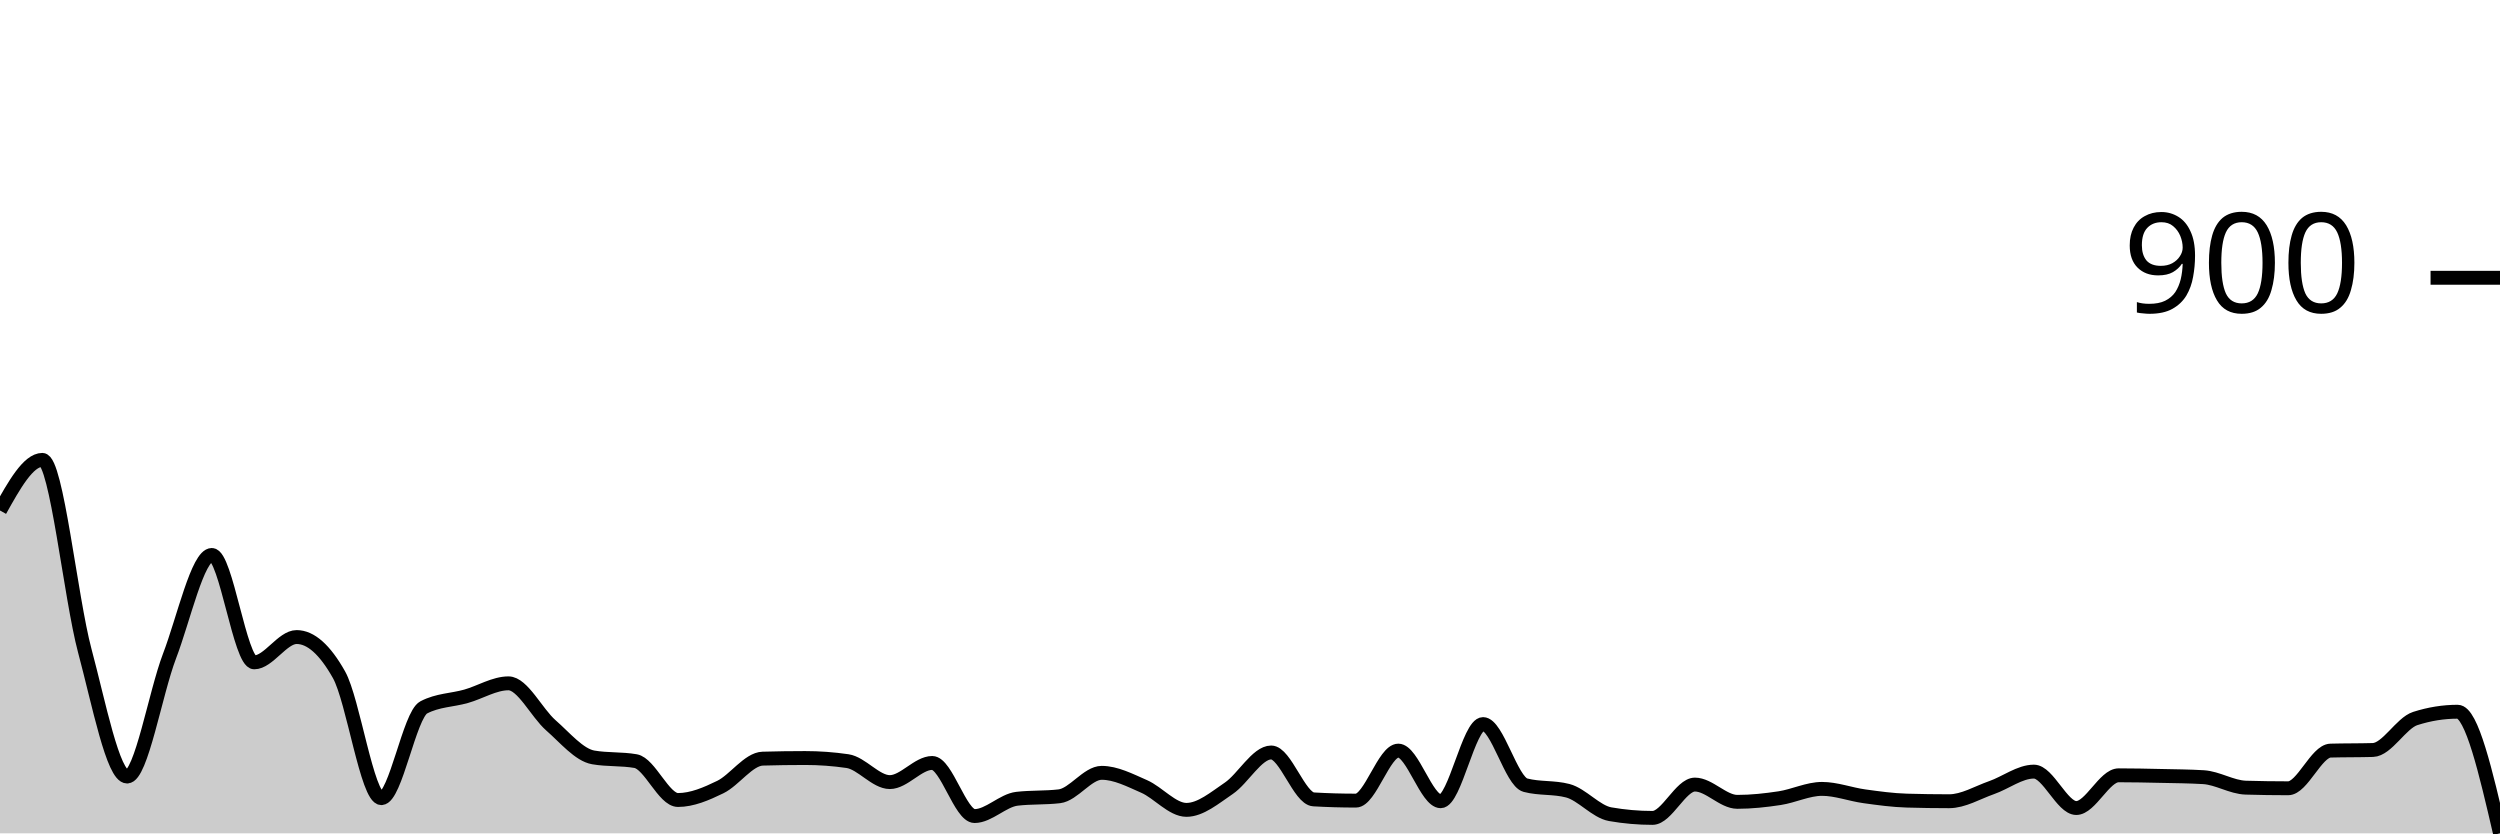
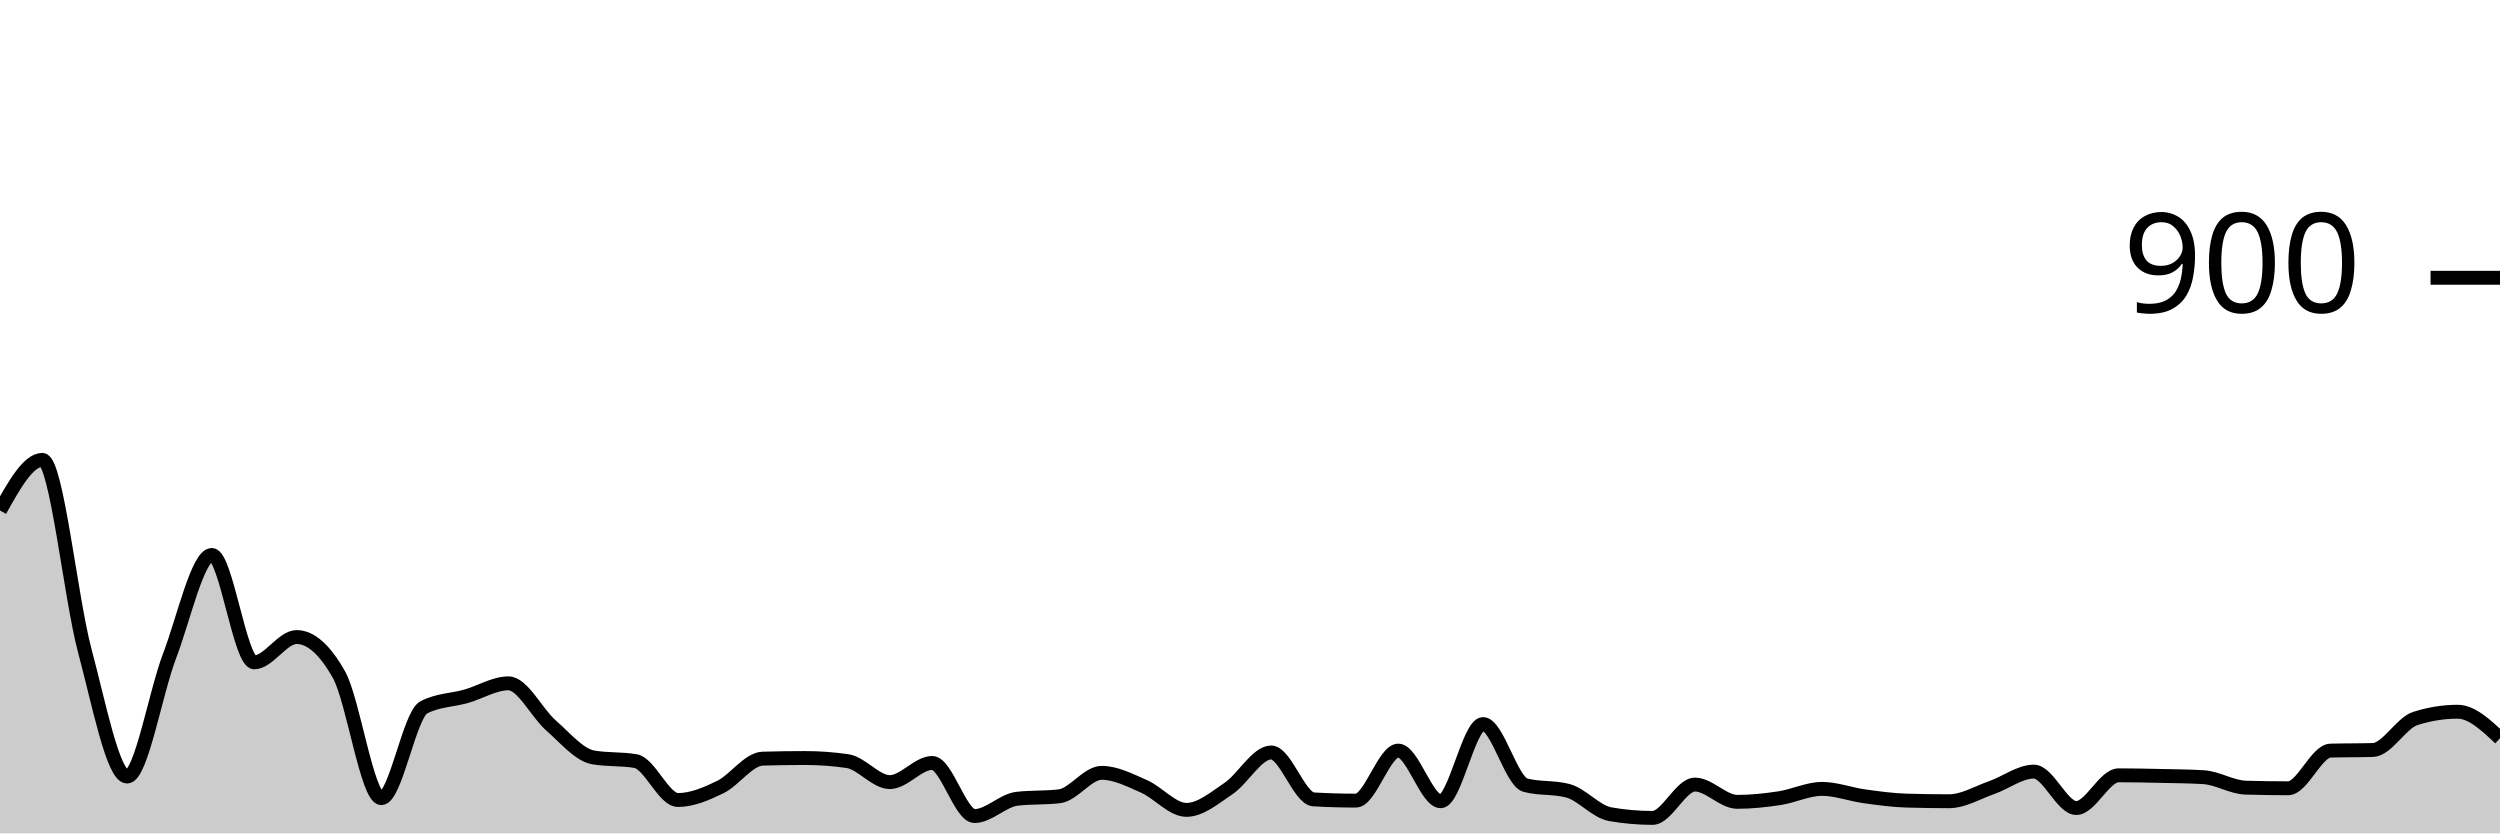
<svg xmlns="http://www.w3.org/2000/svg" viewBox="0 0 180 60">
  <g transform="translate(0,20)">
-     <path class="area" fill="rgba(0, 0, 0, 0.2)" d="M0,16.756C1.017,14.933,2.034,13.111,3.051,13.111C4.068,13.111,5.085,23.044,6.102,26.844C7.119,30.644,8.136,35.911,9.153,35.911C10.169,35.911,11.186,29.904,12.203,27.244C13.22,24.585,14.237,19.956,15.254,19.956C16.271,19.956,17.288,27.689,18.305,27.689C19.322,27.689,20.339,25.867,21.356,25.867C22.373,25.867,23.39,26.77,24.407,28.578C25.424,30.385,26.441,37.467,27.458,37.467C28.475,37.467,29.492,31.467,30.508,30.933C31.525,30.4,32.542,30.422,33.559,30.133C34.576,29.844,35.593,29.2,36.61,29.2C37.627,29.2,38.644,31.333,39.661,32.222C40.678,33.111,41.695,34.356,42.712,34.533C43.729,34.711,44.746,34.622,45.763,34.8C46.78,34.978,47.797,37.6,48.814,37.6C49.831,37.6,50.847,37.163,51.864,36.667C52.881,36.17,53.898,34.652,54.915,34.622C55.932,34.593,56.949,34.578,57.966,34.578C58.983,34.578,60,34.652,61.017,34.8C62.034,34.948,63.051,36.311,64.068,36.311C65.085,36.311,66.102,34.933,67.119,34.933C68.136,34.933,69.153,38.756,70.169,38.756C71.186,38.756,72.203,37.63,73.22,37.511C74.237,37.393,75.254,37.452,76.271,37.333C77.288,37.215,78.305,35.644,79.322,35.644C80.339,35.644,81.356,36.178,82.373,36.622C83.39,37.067,84.407,38.311,85.424,38.311C86.441,38.311,87.458,37.444,88.475,36.756C89.492,36.067,90.508,34.178,91.525,34.178C92.542,34.178,93.559,37.496,94.576,37.556C95.593,37.615,96.61,37.644,97.627,37.644C98.644,37.644,99.661,34.044,100.678,34.044C101.695,34.044,102.712,37.689,103.729,37.689C104.746,37.689,105.763,32.133,106.78,32.133C107.797,32.133,108.814,36.267,109.831,36.533C110.847,36.8,111.864,36.667,112.881,36.933C113.898,37.2,114.915,38.444,115.932,38.622C116.949,38.8,117.966,38.889,118.983,38.889C120,38.889,121.017,36.489,122.034,36.489C123.051,36.489,124.068,37.733,125.085,37.733C126.102,37.733,127.119,37.622,128.136,37.467C129.153,37.311,130.169,36.8,131.186,36.8C132.203,36.8,133.22,37.193,134.237,37.333C135.254,37.474,136.271,37.615,137.288,37.644C138.305,37.674,139.322,37.689,140.339,37.689C141.356,37.689,142.373,37.067,143.39,36.711C144.407,36.356,145.424,35.556,146.441,35.556C147.458,35.556,148.475,38.178,149.492,38.178C150.508,38.178,151.525,35.822,152.542,35.822C153.559,35.822,154.576,35.844,155.593,35.867C156.61,35.889,157.627,35.896,158.644,35.956C159.661,36.015,160.678,36.681,161.695,36.711C162.712,36.741,163.729,36.756,164.746,36.756C165.763,36.756,166.78,34.074,167.797,34.044C168.814,34.015,169.831,34.03,170.847,34C171.864,33.97,172.881,32.059,173.898,31.733C174.915,31.407,175.932,31.244,176.949,31.244C177.966,31.244,178.983,35.622,180,40L180,40C178.983,40,177.966,40,176.949,40C175.932,40,174.915,40,173.898,40C172.881,40,171.864,40,170.847,40C169.831,40,168.814,40,167.797,40C166.78,40,165.763,40,164.746,40C163.729,40,162.712,40,161.695,40C160.678,40,159.661,40,158.644,40C157.627,40,156.61,40,155.593,40C154.576,40,153.559,40,152.542,40C151.525,40,150.508,40,149.492,40C148.475,40,147.458,40,146.441,40C145.424,40,144.407,40,143.39,40C142.373,40,141.356,40,140.339,40C139.322,40,138.305,40,137.288,40C136.271,40,135.254,40,134.237,40C133.22,40,132.203,40,131.186,40C130.169,40,129.153,40,128.136,40C127.119,40,126.102,40,125.085,40C124.068,40,123.051,40,122.034,40C121.017,40,120,40,118.983,40C117.966,40,116.949,40,115.932,40C114.915,40,113.898,40,112.881,40C111.864,40,110.847,40,109.831,40C108.814,40,107.797,40,106.78,40C105.763,40,104.746,40,103.729,40C102.712,40,101.695,40,100.678,40C99.661,40,98.644,40,97.627,40C96.61,40,95.593,40,94.576,40C93.559,40,92.542,40,91.525,40C90.508,40,89.492,40,88.475,40C87.458,40,86.441,40,85.424,40C84.407,40,83.39,40,82.373,40C81.356,40,80.339,40,79.322,40C78.305,40,77.288,40,76.271,40C75.254,40,74.237,40,73.22,40C72.203,40,71.186,40,70.169,40C69.153,40,68.136,40,67.119,40C66.102,40,65.085,40,64.068,40C63.051,40,62.034,40,61.017,40C60,40,58.983,40,57.966,40C56.949,40,55.932,40,54.915,40C53.898,40,52.881,40,51.864,40C50.847,40,49.831,40,48.814,40C47.797,40,46.78,40,45.763,40C44.746,40,43.729,40,42.712,40C41.695,40,40.678,40,39.661,40C38.644,40,37.627,40,36.61,40C35.593,40,34.576,40,33.559,40C32.542,40,31.525,40,30.508,40C29.492,40,28.475,40,27.458,40C26.441,40,25.424,40,24.407,40C23.39,40,22.373,40,21.356,40C20.339,40,19.322,40,18.305,40C17.288,40,16.271,40,15.254,40C14.237,40,13.22,40,12.203,40C11.186,40,10.169,40,9.153,40C8.136,40,7.119,40,6.102,40C5.085,40,4.068,40,3.051,40C2.034,40,1.017,40,0,40Z" />
-     <path class="line" stroke="black" fill="none" d="M0,16.756C1.017,14.933,2.034,13.111,3.051,13.111C4.068,13.111,5.085,23.044,6.102,26.844C7.119,30.644,8.136,35.911,9.153,35.911C10.169,35.911,11.186,29.904,12.203,27.244C13.22,24.585,14.237,19.956,15.254,19.956C16.271,19.956,17.288,27.689,18.305,27.689C19.322,27.689,20.339,25.867,21.356,25.867C22.373,25.867,23.39,26.77,24.407,28.578C25.424,30.385,26.441,37.467,27.458,37.467C28.475,37.467,29.492,31.467,30.508,30.933C31.525,30.4,32.542,30.422,33.559,30.133C34.576,29.844,35.593,29.2,36.61,29.2C37.627,29.2,38.644,31.333,39.661,32.222C40.678,33.111,41.695,34.356,42.712,34.533C43.729,34.711,44.746,34.622,45.763,34.8C46.78,34.978,47.797,37.6,48.814,37.6C49.831,37.6,50.847,37.163,51.864,36.667C52.881,36.17,53.898,34.652,54.915,34.622C55.932,34.593,56.949,34.578,57.966,34.578C58.983,34.578,60,34.652,61.017,34.8C62.034,34.948,63.051,36.311,64.068,36.311C65.085,36.311,66.102,34.933,67.119,34.933C68.136,34.933,69.153,38.756,70.169,38.756C71.186,38.756,72.203,37.63,73.22,37.511C74.237,37.393,75.254,37.452,76.271,37.333C77.288,37.215,78.305,35.644,79.322,35.644C80.339,35.644,81.356,36.178,82.373,36.622C83.39,37.067,84.407,38.311,85.424,38.311C86.441,38.311,87.458,37.444,88.475,36.756C89.492,36.067,90.508,34.178,91.525,34.178C92.542,34.178,93.559,37.496,94.576,37.556C95.593,37.615,96.61,37.644,97.627,37.644C98.644,37.644,99.661,34.044,100.678,34.044C101.695,34.044,102.712,37.689,103.729,37.689C104.746,37.689,105.763,32.133,106.78,32.133C107.797,32.133,108.814,36.267,109.831,36.533C110.847,36.8,111.864,36.667,112.881,36.933C113.898,37.2,114.915,38.444,115.932,38.622C116.949,38.8,117.966,38.889,118.983,38.889C120,38.889,121.017,36.489,122.034,36.489C123.051,36.489,124.068,37.733,125.085,37.733C126.102,37.733,127.119,37.622,128.136,37.467C129.153,37.311,130.169,36.8,131.186,36.8C132.203,36.8,133.22,37.193,134.237,37.333C135.254,37.474,136.271,37.615,137.288,37.644C138.305,37.674,139.322,37.689,140.339,37.689C141.356,37.689,142.373,37.067,143.39,36.711C144.407,36.356,145.424,35.556,146.441,35.556C147.458,35.556,148.475,38.178,149.492,38.178C150.508,38.178,151.525,35.822,152.542,35.822C153.559,35.822,154.576,35.844,155.593,35.867C156.61,35.889,157.627,35.896,158.644,35.956C159.661,36.015,160.678,36.681,161.695,36.711C162.712,36.741,163.729,36.756,164.746,36.756C165.763,36.756,166.78,34.074,167.797,34.044C168.814,34.015,169.831,34.03,170.847,34C171.864,33.97,172.881,32.059,173.898,31.733C174.915,31.407,175.932,31.244,176.949,31.244C177.966,31.244,178.983,35.622,180,40" />
+     <path class="area" fill="rgba(0, 0, 0, 0.2)" d="M0,16.756C1.017,14.933,2.034,13.111,3.051,13.111C4.068,13.111,5.085,23.044,6.102,26.844C7.119,30.644,8.136,35.911,9.153,35.911C10.169,35.911,11.186,29.904,12.203,27.244C13.22,24.585,14.237,19.956,15.254,19.956C16.271,19.956,17.288,27.689,18.305,27.689C19.322,27.689,20.339,25.867,21.356,25.867C22.373,25.867,23.39,26.77,24.407,28.578C25.424,30.385,26.441,37.467,27.458,37.467C28.475,37.467,29.492,31.467,30.508,30.933C31.525,30.4,32.542,30.422,33.559,30.133C34.576,29.844,35.593,29.2,36.61,29.2C37.627,29.2,38.644,31.333,39.661,32.222C40.678,33.111,41.695,34.356,42.712,34.533C43.729,34.711,44.746,34.622,45.763,34.8C46.78,34.978,47.797,37.6,48.814,37.6C49.831,37.6,50.847,37.163,51.864,36.667C52.881,36.17,53.898,34.652,54.915,34.622C55.932,34.593,56.949,34.578,57.966,34.578C58.983,34.578,60,34.652,61.017,34.8C62.034,34.948,63.051,36.311,64.068,36.311C65.085,36.311,66.102,34.933,67.119,34.933C68.136,34.933,69.153,38.756,70.169,38.756C71.186,38.756,72.203,37.63,73.22,37.511C74.237,37.393,75.254,37.452,76.271,37.333C77.288,37.215,78.305,35.644,79.322,35.644C80.339,35.644,81.356,36.178,82.373,36.622C83.39,37.067,84.407,38.311,85.424,38.311C86.441,38.311,87.458,37.444,88.475,36.756C89.492,36.067,90.508,34.178,91.525,34.178C92.542,34.178,93.559,37.496,94.576,37.556C95.593,37.615,96.61,37.644,97.627,37.644C98.644,37.644,99.661,34.044,100.678,34.044C101.695,34.044,102.712,37.689,103.729,37.689C104.746,37.689,105.763,32.133,106.78,32.133C107.797,32.133,108.814,36.267,109.831,36.533C110.847,36.8,111.864,36.667,112.881,36.933C113.898,37.2,114.915,38.444,115.932,38.622C116.949,38.8,117.966,38.889,118.983,38.889C120,38.889,121.017,36.489,122.034,36.489C123.051,36.489,124.068,37.733,125.085,37.733C126.102,37.733,127.119,37.622,128.136,37.467C129.153,37.311,130.169,36.8,131.186,36.8C132.203,36.8,133.22,37.193,134.237,37.333C135.254,37.474,136.271,37.615,137.288,37.644C138.305,37.674,139.322,37.689,140.339,37.689C141.356,37.689,142.373,37.067,143.39,36.711C144.407,36.356,145.424,35.556,146.441,35.556C147.458,35.556,148.475,38.178,149.492,38.178C150.508,38.178,151.525,35.822,152.542,35.822C153.559,35.822,154.576,35.844,155.593,35.867C156.61,35.889,157.627,35.896,158.644,35.956C159.661,36.015,160.678,36.681,161.695,36.711C162.712,36.741,163.729,36.756,164.746,36.756C165.763,36.756,166.78,34.074,167.797,34.044C168.814,34.015,169.831,34.03,170.847,34C171.864,33.97,172.881,32.059,173.898,31.733C174.915,31.407,175.932,31.244,176.949,31.244C177.966,31.244,178.983,32.2,180,33.156L180,40C178.983,40,177.966,40,176.949,40C175.932,40,174.915,40,173.898,40C172.881,40,171.864,40,170.847,40C169.831,40,168.814,40,167.797,40C166.78,40,165.763,40,164.746,40C163.729,40,162.712,40,161.695,40C160.678,40,159.661,40,158.644,40C157.627,40,156.61,40,155.593,40C154.576,40,153.559,40,152.542,40C151.525,40,150.508,40,149.492,40C148.475,40,147.458,40,146.441,40C145.424,40,144.407,40,143.39,40C142.373,40,141.356,40,140.339,40C139.322,40,138.305,40,137.288,40C136.271,40,135.254,40,134.237,40C133.22,40,132.203,40,131.186,40C130.169,40,129.153,40,128.136,40C127.119,40,126.102,40,125.085,40C124.068,40,123.051,40,122.034,40C121.017,40,120,40,118.983,40C117.966,40,116.949,40,115.932,40C114.915,40,113.898,40,112.881,40C111.864,40,110.847,40,109.831,40C108.814,40,107.797,40,106.78,40C105.763,40,104.746,40,103.729,40C102.712,40,101.695,40,100.678,40C99.661,40,98.644,40,97.627,40C96.61,40,95.593,40,94.576,40C93.559,40,92.542,40,91.525,40C90.508,40,89.492,40,88.475,40C87.458,40,86.441,40,85.424,40C84.407,40,83.39,40,82.373,40C81.356,40,80.339,40,79.322,40C78.305,40,77.288,40,76.271,40C75.254,40,74.237,40,73.22,40C72.203,40,71.186,40,70.169,40C69.153,40,68.136,40,67.119,40C66.102,40,65.085,40,64.068,40C63.051,40,62.034,40,61.017,40C60,40,58.983,40,57.966,40C56.949,40,55.932,40,54.915,40C53.898,40,52.881,40,51.864,40C50.847,40,49.831,40,48.814,40C47.797,40,46.78,40,45.763,40C44.746,40,43.729,40,42.712,40C41.695,40,40.678,40,39.661,40C38.644,40,37.627,40,36.61,40C35.593,40,34.576,40,33.559,40C32.542,40,31.525,40,30.508,40C29.492,40,28.475,40,27.458,40C26.441,40,25.424,40,24.407,40C23.39,40,22.373,40,21.356,40C20.339,40,19.322,40,18.305,40C17.288,40,16.271,40,15.254,40C14.237,40,13.22,40,12.203,40C11.186,40,10.169,40,9.153,40C8.136,40,7.119,40,6.102,40C5.085,40,4.068,40,3.051,40C2.034,40,1.017,40,0,40Z" />
+     <path class="line" stroke="black" fill="none" d="M0,16.756C1.017,14.933,2.034,13.111,3.051,13.111C4.068,13.111,5.085,23.044,6.102,26.844C7.119,30.644,8.136,35.911,9.153,35.911C10.169,35.911,11.186,29.904,12.203,27.244C13.22,24.585,14.237,19.956,15.254,19.956C16.271,19.956,17.288,27.689,18.305,27.689C19.322,27.689,20.339,25.867,21.356,25.867C22.373,25.867,23.39,26.77,24.407,28.578C25.424,30.385,26.441,37.467,27.458,37.467C28.475,37.467,29.492,31.467,30.508,30.933C31.525,30.4,32.542,30.422,33.559,30.133C34.576,29.844,35.593,29.2,36.61,29.2C37.627,29.2,38.644,31.333,39.661,32.222C40.678,33.111,41.695,34.356,42.712,34.533C43.729,34.711,44.746,34.622,45.763,34.8C46.78,34.978,47.797,37.6,48.814,37.6C49.831,37.6,50.847,37.163,51.864,36.667C52.881,36.17,53.898,34.652,54.915,34.622C55.932,34.593,56.949,34.578,57.966,34.578C58.983,34.578,60,34.652,61.017,34.8C62.034,34.948,63.051,36.311,64.068,36.311C65.085,36.311,66.102,34.933,67.119,34.933C68.136,34.933,69.153,38.756,70.169,38.756C71.186,38.756,72.203,37.63,73.22,37.511C74.237,37.393,75.254,37.452,76.271,37.333C77.288,37.215,78.305,35.644,79.322,35.644C80.339,35.644,81.356,36.178,82.373,36.622C83.39,37.067,84.407,38.311,85.424,38.311C86.441,38.311,87.458,37.444,88.475,36.756C89.492,36.067,90.508,34.178,91.525,34.178C92.542,34.178,93.559,37.496,94.576,37.556C95.593,37.615,96.61,37.644,97.627,37.644C98.644,37.644,99.661,34.044,100.678,34.044C101.695,34.044,102.712,37.689,103.729,37.689C104.746,37.689,105.763,32.133,106.78,32.133C107.797,32.133,108.814,36.267,109.831,36.533C110.847,36.8,111.864,36.667,112.881,36.933C113.898,37.2,114.915,38.444,115.932,38.622C116.949,38.8,117.966,38.889,118.983,38.889C120,38.889,121.017,36.489,122.034,36.489C123.051,36.489,124.068,37.733,125.085,37.733C126.102,37.733,127.119,37.622,128.136,37.467C129.153,37.311,130.169,36.8,131.186,36.8C132.203,36.8,133.22,37.193,134.237,37.333C135.254,37.474,136.271,37.615,137.288,37.644C138.305,37.674,139.322,37.689,140.339,37.689C141.356,37.689,142.373,37.067,143.39,36.711C144.407,36.356,145.424,35.556,146.441,35.556C147.458,35.556,148.475,38.178,149.492,38.178C150.508,38.178,151.525,35.822,152.542,35.822C153.559,35.822,154.576,35.844,155.593,35.867C156.61,35.889,157.627,35.896,158.644,35.956C159.661,36.015,160.678,36.681,161.695,36.711C162.712,36.741,163.729,36.756,164.746,36.756C165.763,36.756,166.78,34.074,167.797,34.044C168.814,34.015,169.831,34.03,170.847,34C171.864,33.97,172.881,32.059,173.898,31.733C174.915,31.407,175.932,31.244,176.949,31.244C177.966,31.244,178.983,32.2,180,33.156" />
    <path class="axis-ceiling" stroke-width="1" stroke="black" fill="none" d="M175,0L180,0" />
    <text class="axis-ceiling-label" font-family="sans-serif" text-anchor="end" font-size="10px" x="170" y="2.5">900</text>
  </g>
</svg>
